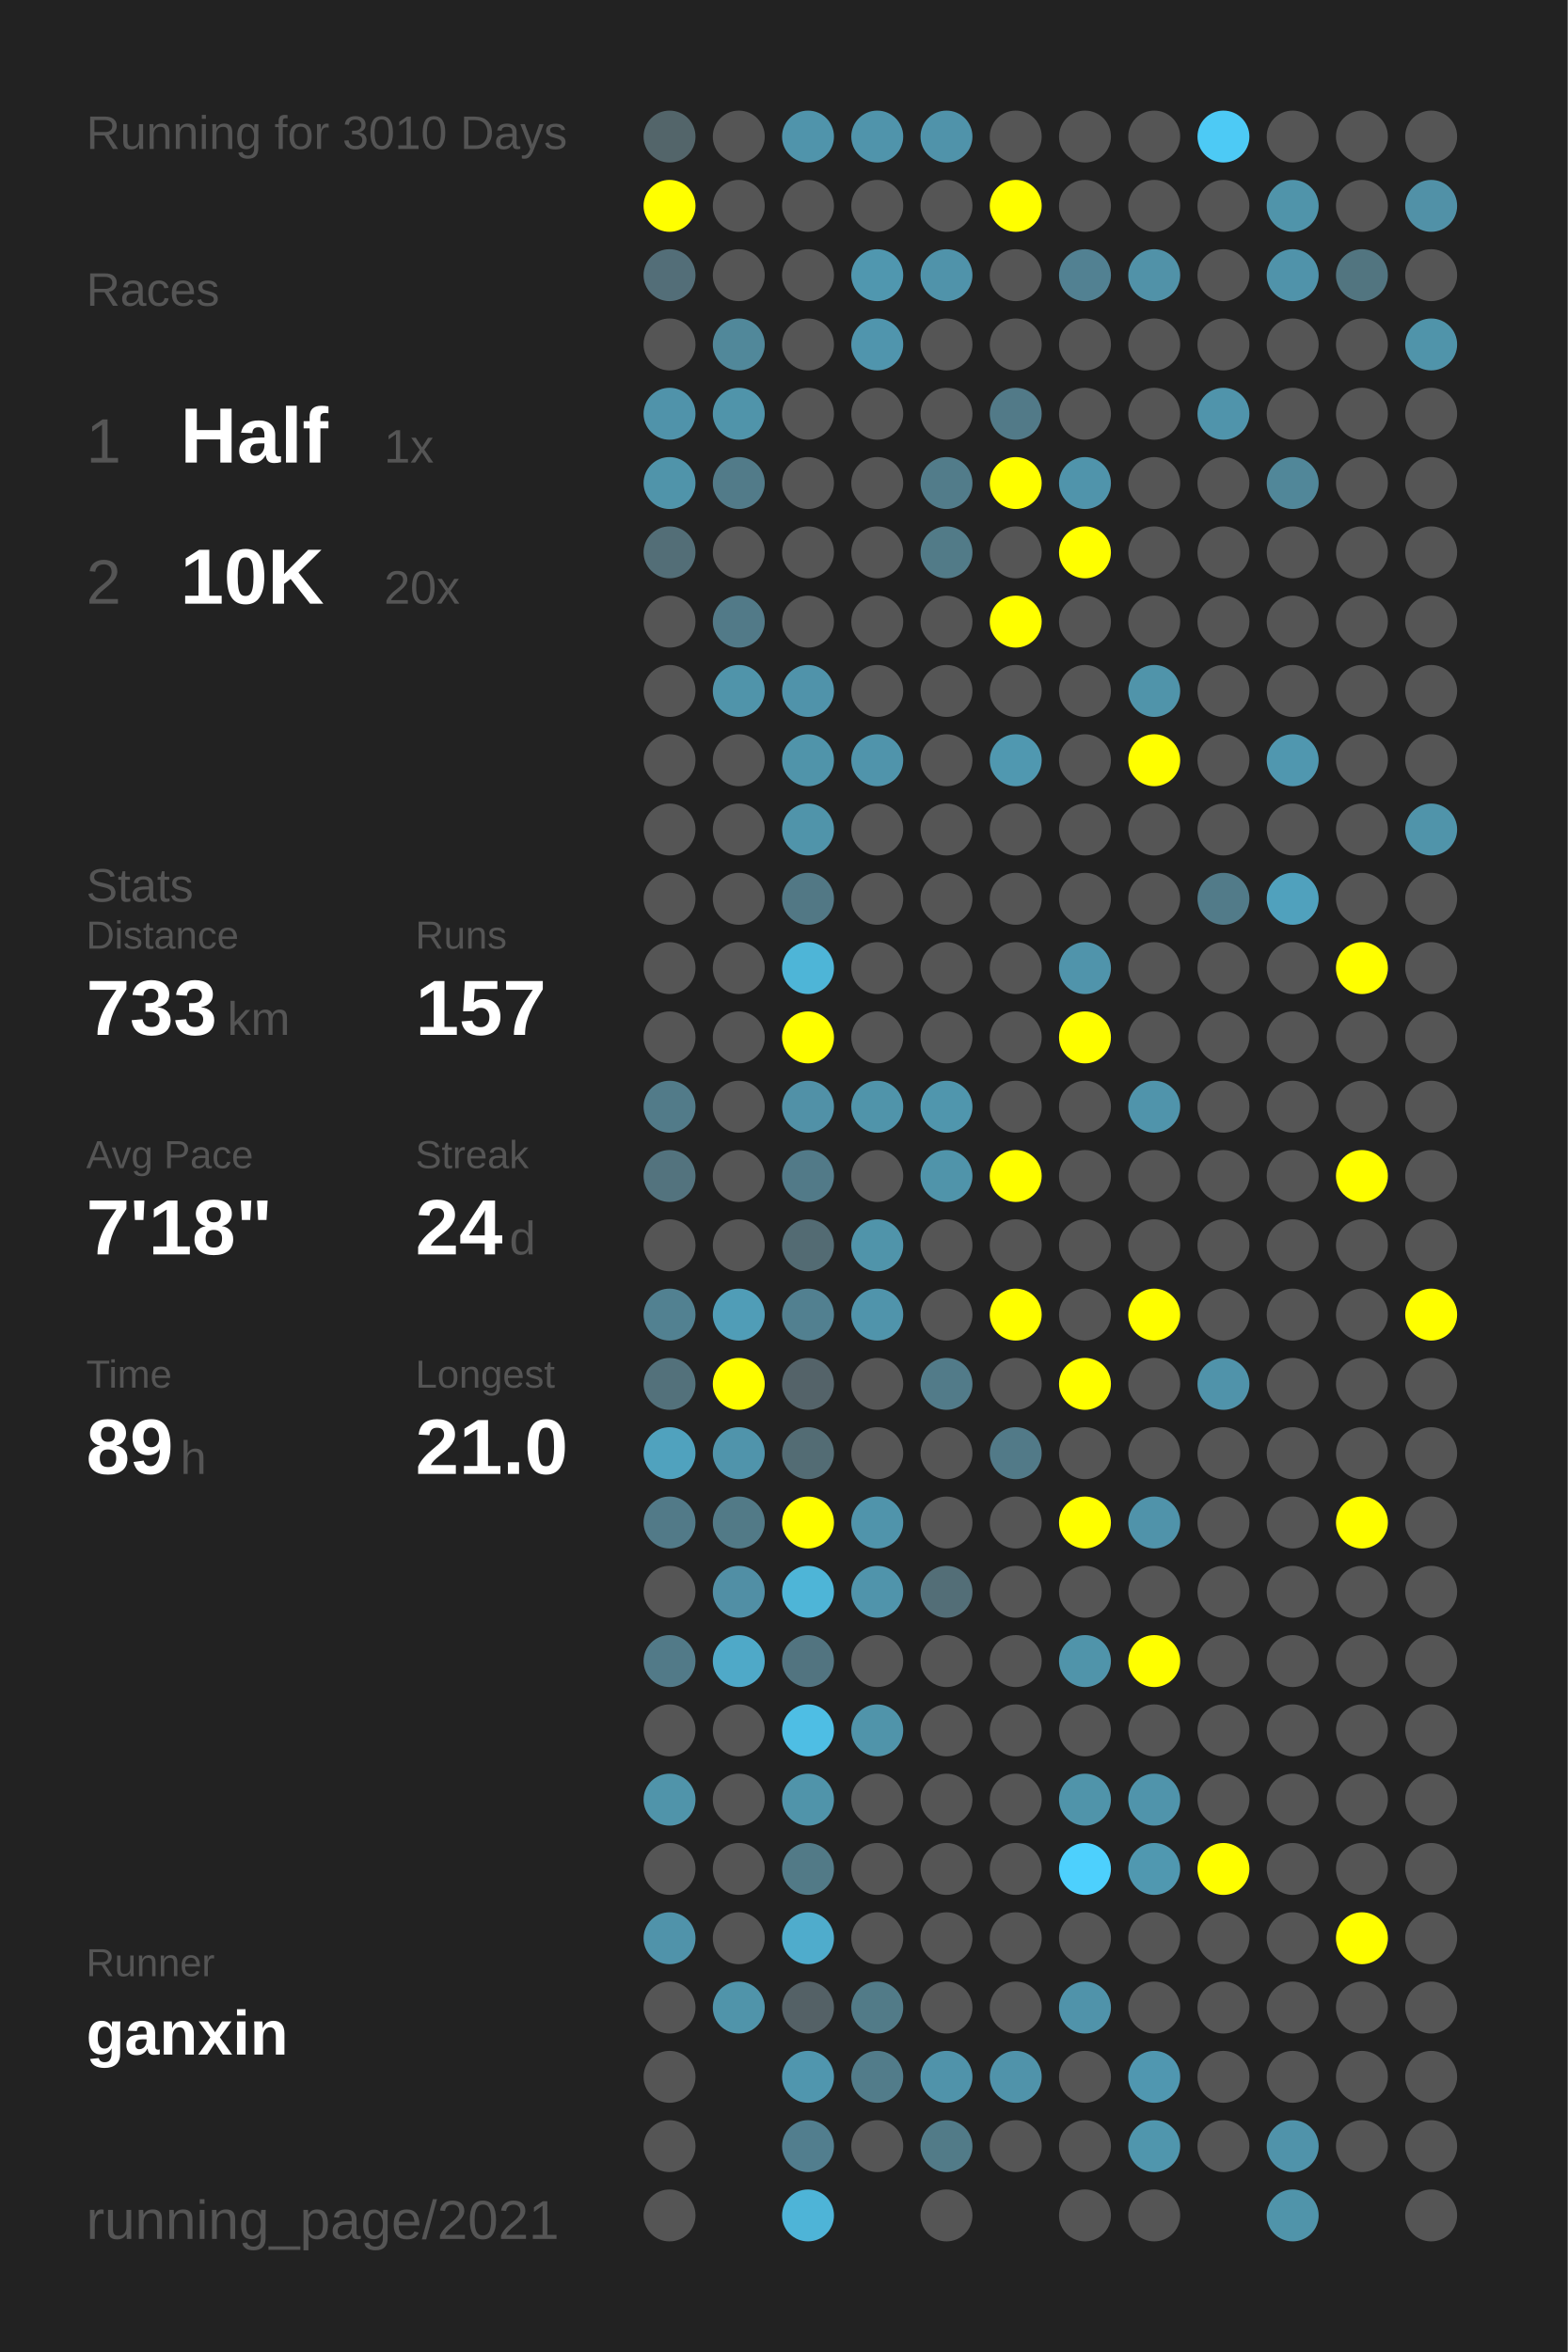
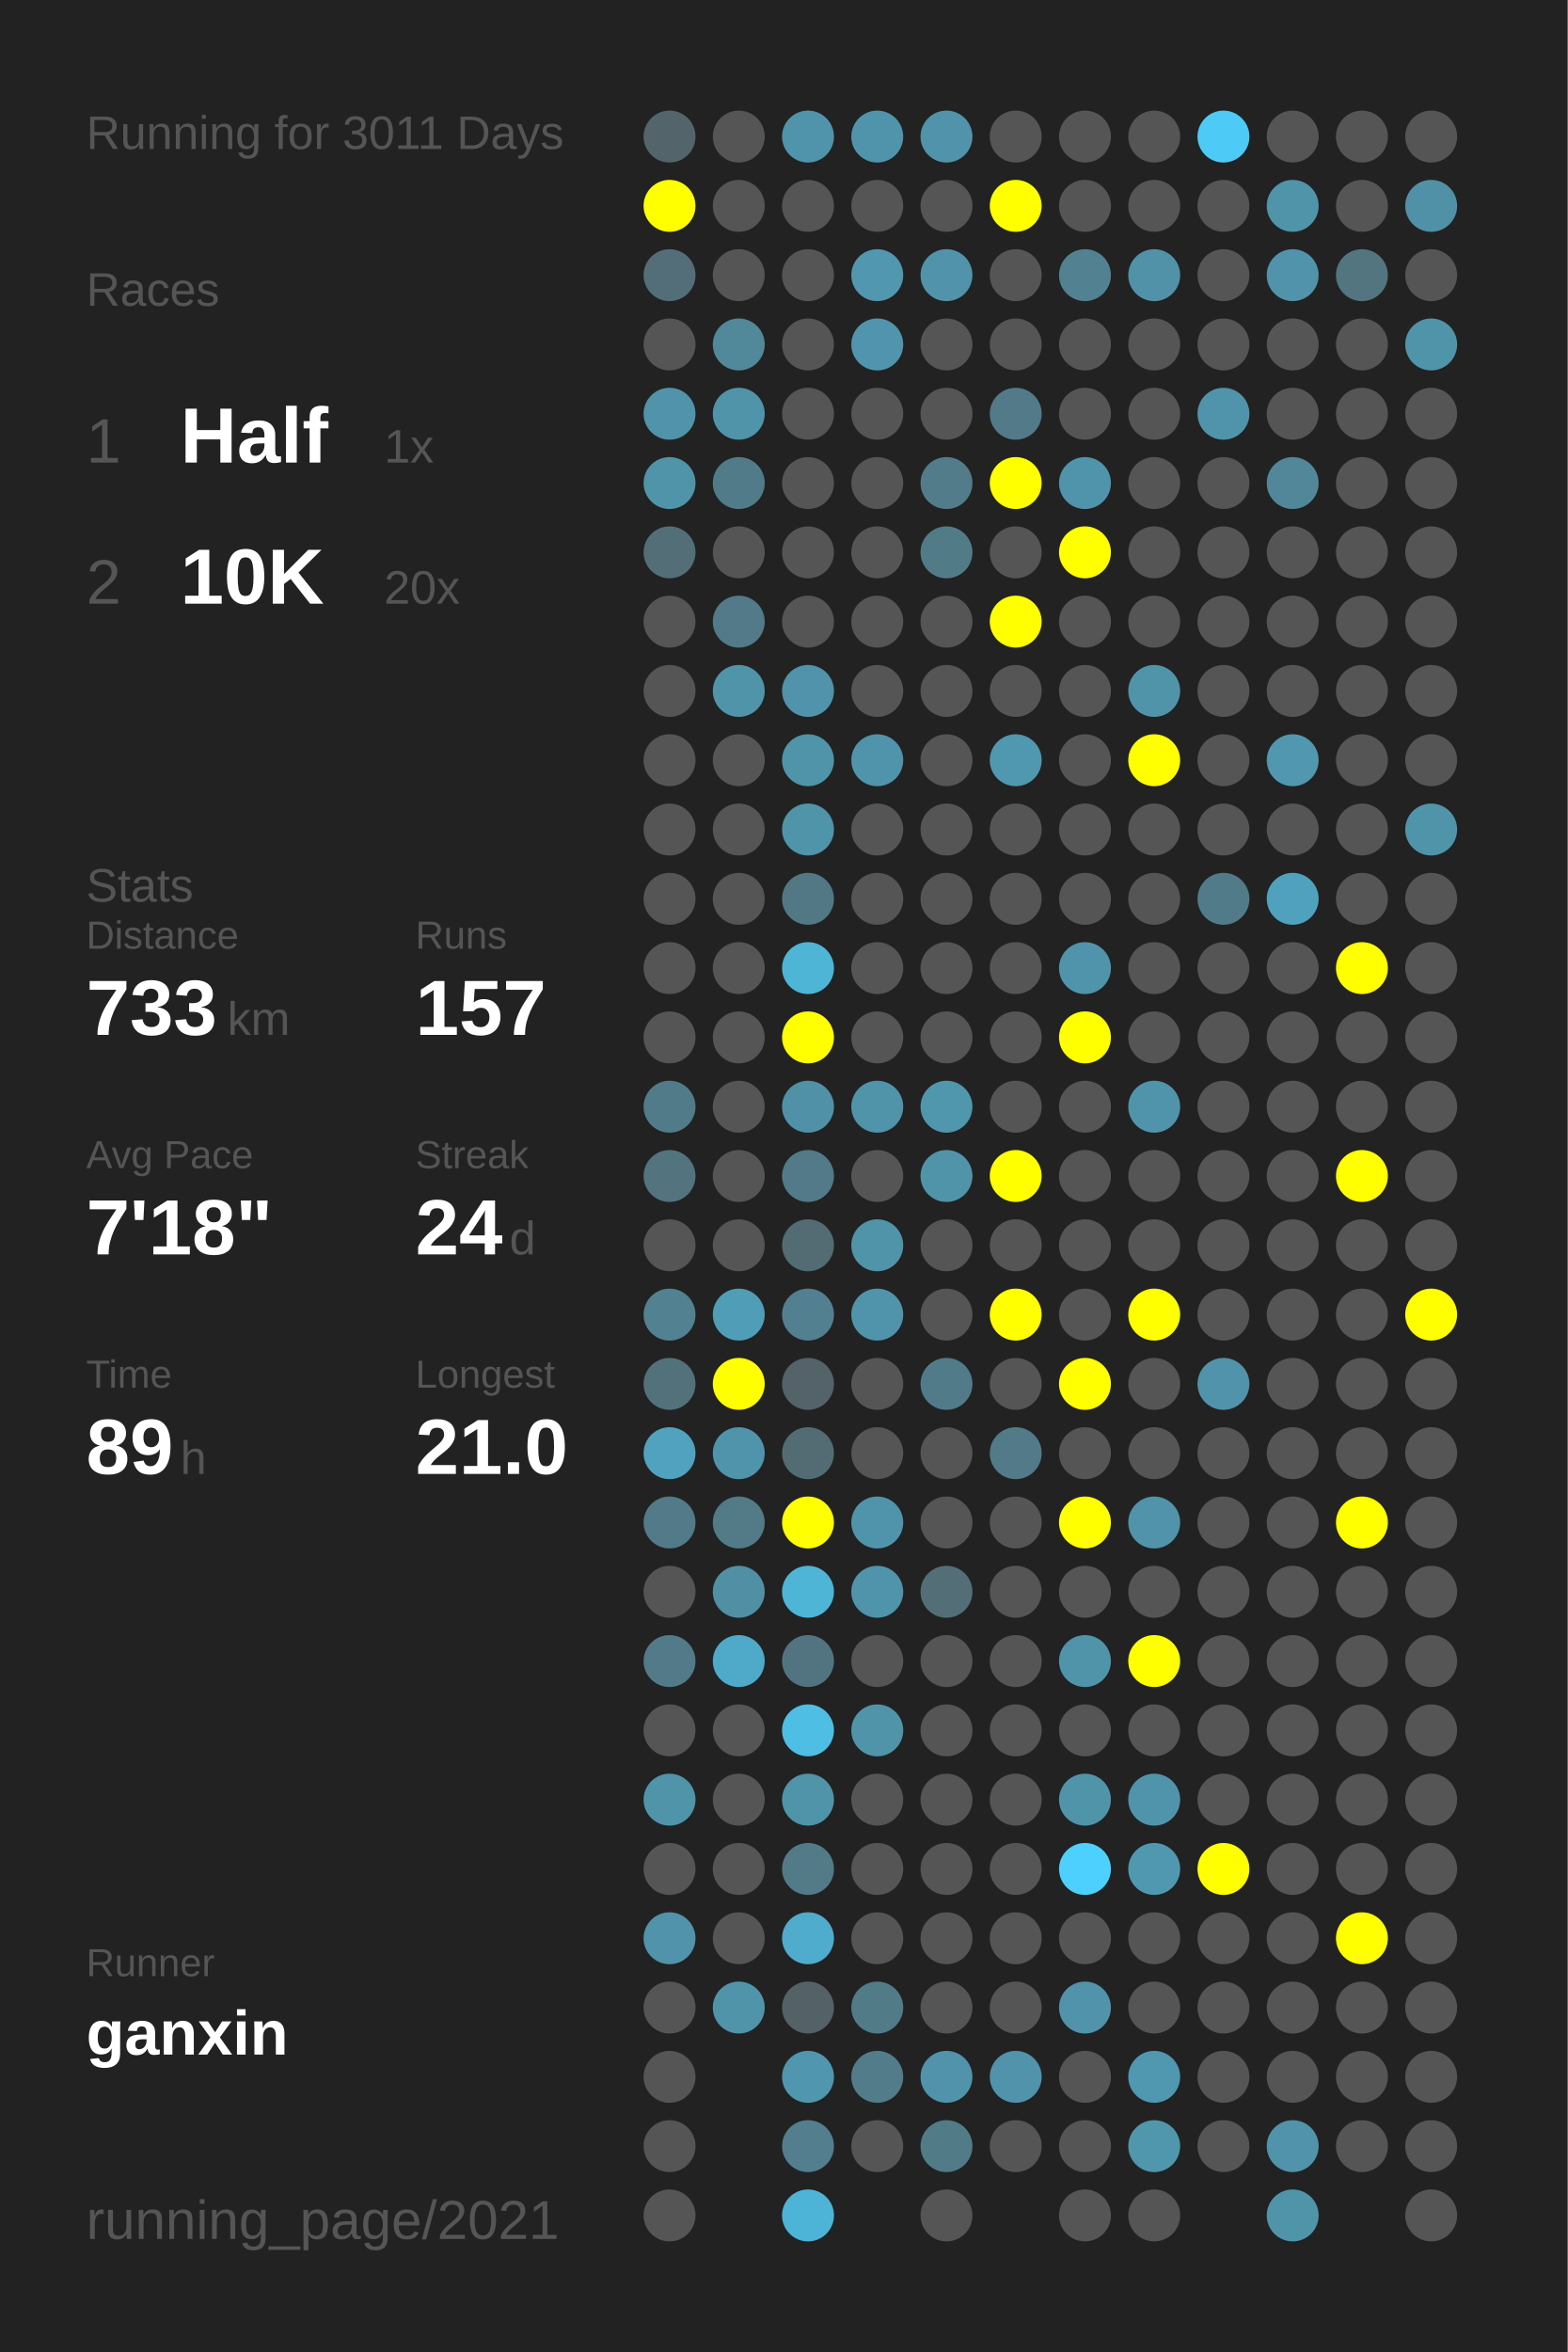
<svg xmlns="http://www.w3.org/2000/svg" baseProfile="full" height="300mm" version="1.1" viewBox="0,0,200,300" width="200mm">
  <defs />
  <rect fill="#222222" height="300" width="200" x="0" y="0" />
-   <text fill="#555555" style="font-size:6px; font-family:Arial;" x="11" y="19">Running for 3010 Days</text>
+   <text fill="#555555" style="font-size:6px; font-family:Arial;" x="11" y="19">Running for 3011 Days</text>
  <text fill="#555555" style="font-size:6px; font-family:Arial;" x="11" y="39">Races</text>
  <text fill="#555555" style="font-size:8px; font-family:Arial;" x="11" y="59">1</text>
  <text fill="#FFFFFF" style="font-size:10px; font-family:Arial; font-weight:bold;" x="23" y="59">Half</text>
  <text fill="#555555" style="font-size:6px; font-family:Arial;" x="49" y="59">1x</text>
  <text fill="#555555" style="font-size:8px; font-family:Arial;" x="11" y="77">2</text>
  <text fill="#FFFFFF" style="font-size:10px; font-family:Arial; font-weight:bold;" x="23" y="77">10K</text>
  <text fill="#555555" style="font-size:6px; font-family:Arial;" x="49" y="77">20x</text>
  <text fill="#555555" style="font-size:6px; font-family:Arial;" x="11" y="115">Stats</text>
  <text fill="#555555" style="font-size:5px; font-family:Arial;" x="11" y="121">Distance</text>
  <text fill="#FFFFFF" style="font-size:10px; font-family:Arial; font-weight:bold;" x="11" y="132">733</text>
  <text fill="#555555" style="font-size:6px; font-family:Arial;" x="29" y="132">km</text>
  <text fill="#555555" style="font-size:5px; font-family:Arial;" x="53" y="121">Runs</text>
  <text fill="#FFFFFF" style="font-size:10px; font-family:Arial; font-weight:bold;" x="53" y="132">157</text>
  <text fill="#555555" style="font-size:5px; font-family:Arial;" x="11" y="149">Avg Pace</text>
  <text fill="#FFFFFF" style="font-size:10px; font-family:Arial; font-weight:bold;" x="11" y="160">7'18"</text>
  <text fill="#555555" style="font-size:5px; font-family:Arial;" x="53" y="149">Streak</text>
  <text fill="#FFFFFF" style="font-size:10px; font-family:Arial; font-weight:bold;" x="53" y="160">24</text>
  <text fill="#555555" style="font-size:6px; font-family:Arial;" x="65" y="160">d</text>
  <text fill="#555555" style="font-size:5px; font-family:Arial;" x="11" y="177">Time</text>
  <text fill="#FFFFFF" style="font-size:10px; font-family:Arial; font-weight:bold;" x="11" y="188">89</text>
  <text fill="#555555" style="font-size:6px; font-family:Arial;" x="23" y="188">h</text>
  <text fill="#555555" style="font-size:5px; font-family:Arial;" x="53" y="177">Longest</text>
  <text fill="#FFFFFF" style="font-size:10px; font-family:Arial; font-weight:bold;" x="53" y="188">21.0</text>
  <text fill="#555555" style="font-size:5px; font-family:Arial;" x="11" y="252.065">Runner</text>
  <text fill="#FFFFFF" style="font-size:8px; font-family:Arial; font-weight:bold;" x="11" y="262.065">ganxin</text>
  <text fill="#555555" style="font-size:7px; font-family:Arial;" x="11" y="285.581">running_page/2021</text>
  <circle cx="85.417" cy="17.419" fill="#53656a" r="3.312" />
  <circle cx="85.417" cy="26.258" fill="#FFFF00" r="3.312" />
  <circle cx="85.417" cy="35.097" fill="#536e78" r="3.312" />
  <circle cx="85.417" cy="43.935" fill="#555555" r="3.312" />
  <circle cx="85.417" cy="52.774" fill="#5093aa" r="3.312" />
  <circle cx="85.417" cy="61.613" fill="#5094aa" r="3.312" />
  <circle cx="85.417" cy="70.452" fill="#536e77" r="3.312" />
  <circle cx="85.417" cy="79.29" fill="#555555" r="3.312" />
  <circle cx="85.417" cy="88.129" fill="#555555" r="3.312" />
  <circle cx="85.417" cy="96.968" fill="#555555" r="3.312" />
  <circle cx="85.417" cy="105.806" fill="#555555" r="3.312" />
  <circle cx="85.417" cy="114.645" fill="#555555" r="3.312" />
  <circle cx="85.417" cy="123.484" fill="#555555" r="3.312" />
  <circle cx="85.417" cy="132.323" fill="#555555" r="3.312" />
  <circle cx="85.417" cy="141.161" fill="#527b89" r="3.312" />
  <circle cx="85.417" cy="150" fill="#53737e" r="3.312" />
  <circle cx="85.417" cy="158.839" fill="#555555" r="3.312" />
  <circle cx="85.417" cy="167.677" fill="#528191" r="3.312" />
  <circle cx="85.417" cy="176.516" fill="#53717b" r="3.312" />
  <circle cx="85.417" cy="185.355" fill="#50a2be" r="3.312" />
  <circle cx="85.417" cy="194.194" fill="#527a88" r="3.312" />
  <circle cx="85.417" cy="203.032" fill="#555555" r="3.312" />
  <circle cx="85.417" cy="211.871" fill="#527a88" r="3.312" />
  <circle cx="85.417" cy="220.71" fill="#555555" r="3.312" />
  <circle cx="85.417" cy="229.548" fill="#5094aa" r="3.312" />
  <circle cx="85.417" cy="238.387" fill="#555555" r="3.312" />
  <circle cx="85.417" cy="247.226" fill="#5093aa" r="3.312" />
  <circle cx="85.417" cy="256.065" fill="#555555" r="3.312" />
  <circle cx="85.417" cy="264.903" fill="#555555" r="3.312" />
  <circle cx="85.417" cy="273.742" fill="#555555" r="3.312" />
  <circle cx="85.417" cy="282.581" fill="#555555" r="3.312" />
  <circle cx="94.25" cy="17.419" fill="#555555" r="3.312" />
  <circle cx="94.25" cy="26.258" fill="#555555" r="3.312" />
  <circle cx="94.25" cy="35.097" fill="#555555" r="3.312" />
  <circle cx="94.25" cy="43.935" fill="#51889a" r="3.312" />
  <circle cx="94.25" cy="52.774" fill="#5094aa" r="3.312" />
  <circle cx="94.25" cy="61.613" fill="#527b89" r="3.312" />
  <circle cx="94.25" cy="70.452" fill="#555555" r="3.312" />
  <circle cx="94.25" cy="79.29" fill="#527a88" r="3.312" />
  <circle cx="94.25" cy="88.129" fill="#5094aa" r="3.312" />
  <circle cx="94.25" cy="96.968" fill="#555555" r="3.312" />
  <circle cx="94.25" cy="105.806" fill="#555555" r="3.312" />
  <circle cx="94.25" cy="114.645" fill="#555555" r="3.312" />
  <circle cx="94.25" cy="123.484" fill="#555555" r="3.312" />
  <circle cx="94.25" cy="132.323" fill="#555555" r="3.312" />
  <circle cx="94.25" cy="141.161" fill="#555555" r="3.312" />
  <circle cx="94.25" cy="150" fill="#555555" r="3.312" />
  <circle cx="94.25" cy="158.839" fill="#555555" r="3.312" />
  <circle cx="94.25" cy="167.677" fill="#509db7" r="3.312" />
  <circle cx="94.25" cy="176.516" fill="#FFFF00" r="3.312" />
  <circle cx="94.25" cy="185.355" fill="#5094ab" r="3.312" />
  <circle cx="94.25" cy="194.194" fill="#527a87" r="3.312" />
  <circle cx="94.25" cy="203.032" fill="#518fa5" r="3.312" />
  <circle cx="94.25" cy="211.871" fill="#4fa9c8" r="3.312" />
  <circle cx="94.25" cy="220.71" fill="#555555" r="3.312" />
  <circle cx="94.25" cy="229.548" fill="#555555" r="3.312" />
  <circle cx="94.25" cy="238.387" fill="#555555" r="3.312" />
  <circle cx="94.25" cy="247.226" fill="#555555" r="3.312" />
  <circle cx="94.25" cy="256.065" fill="#5094aa" r="3.312" />
  <circle cx="103.083" cy="17.419" fill="#5094ab" r="3.312" />
  <circle cx="103.083" cy="26.258" fill="#555555" r="3.312" />
  <circle cx="103.083" cy="35.097" fill="#555555" r="3.312" />
  <circle cx="103.083" cy="43.935" fill="#555555" r="3.312" />
  <circle cx="103.083" cy="52.774" fill="#555555" r="3.312" />
  <circle cx="103.083" cy="61.613" fill="#555555" r="3.312" />
  <circle cx="103.083" cy="70.452" fill="#555555" r="3.312" />
  <circle cx="103.083" cy="79.29" fill="#555555" r="3.312" />
  <circle cx="103.083" cy="88.129" fill="#5093aa" r="3.312" />
  <circle cx="103.083" cy="96.968" fill="#5094aa" r="3.312" />
  <circle cx="103.083" cy="105.806" fill="#5094aa" r="3.312" />
  <circle cx="103.083" cy="114.645" fill="#527885" r="3.312" />
  <circle cx="103.083" cy="123.484" fill="#4eb5d7" r="3.312" />
  <circle cx="103.083" cy="132.323" fill="#FFFF00" r="3.312" />
  <circle cx="103.083" cy="141.161" fill="#5191a7" r="3.312" />
  <circle cx="103.083" cy="150" fill="#527a88" r="3.312" />
  <circle cx="103.083" cy="158.839" fill="#536b73" r="3.312" />
  <circle cx="103.083" cy="167.677" fill="#528090" r="3.312" />
  <circle cx="103.083" cy="176.516" fill="#546369" r="3.312" />
  <circle cx="103.083" cy="185.355" fill="#536c74" r="3.312" />
  <circle cx="103.083" cy="194.194" fill="#FFFF00" r="3.312" />
  <circle cx="103.083" cy="203.032" fill="#4eb5d7" r="3.312" />
  <circle cx="103.083" cy="211.871" fill="#527480" r="3.312" />
  <circle cx="103.083" cy="220.71" fill="#4ebee4" r="3.312" />
  <circle cx="103.083" cy="229.548" fill="#5094aa" r="3.312" />
  <circle cx="103.083" cy="238.387" fill="#527a87" r="3.312" />
  <circle cx="103.083" cy="247.226" fill="#4faccc" r="3.312" />
  <circle cx="103.083" cy="256.065" fill="#546166" r="3.312" />
  <circle cx="103.083" cy="264.903" fill="#5096ae" r="3.312" />
  <circle cx="103.083" cy="273.742" fill="#527e8e" r="3.312" />
  <circle cx="103.083" cy="282.581" fill="#4eb4d7" r="3.312" />
  <circle cx="111.917" cy="17.419" fill="#5094ab" r="3.312" />
  <circle cx="111.917" cy="26.258" fill="#555555" r="3.312" />
  <circle cx="111.917" cy="35.097" fill="#5097af" r="3.312" />
  <circle cx="111.917" cy="43.935" fill="#5095ad" r="3.312" />
  <circle cx="111.917" cy="52.774" fill="#555555" r="3.312" />
  <circle cx="111.917" cy="61.613" fill="#555555" r="3.312" />
  <circle cx="111.917" cy="70.452" fill="#555555" r="3.312" />
  <circle cx="111.917" cy="79.29" fill="#555555" r="3.312" />
  <circle cx="111.917" cy="88.129" fill="#555555" r="3.312" />
  <circle cx="111.917" cy="96.968" fill="#5094ab" r="3.312" />
  <circle cx="111.917" cy="105.806" fill="#555555" r="3.312" />
  <circle cx="111.917" cy="114.645" fill="#555555" r="3.312" />
  <circle cx="111.917" cy="123.484" fill="#555555" r="3.312" />
  <circle cx="111.917" cy="132.323" fill="#555555" r="3.312" />
  <circle cx="111.917" cy="141.161" fill="#5094aa" r="3.312" />
  <circle cx="111.917" cy="150" fill="#555555" r="3.312" />
  <circle cx="111.917" cy="158.839" fill="#5094aa" r="3.312" />
  <circle cx="111.917" cy="167.677" fill="#5094ab" r="3.312" />
  <circle cx="111.917" cy="176.516" fill="#555555" r="3.312" />
  <circle cx="111.917" cy="185.355" fill="#555555" r="3.312" />
  <circle cx="111.917" cy="194.194" fill="#5094ab" r="3.312" />
  <circle cx="111.917" cy="203.032" fill="#5094ab" r="3.312" />
  <circle cx="111.917" cy="211.871" fill="#555555" r="3.312" />
  <circle cx="111.917" cy="220.71" fill="#5094aa" r="3.312" />
  <circle cx="111.917" cy="229.548" fill="#555555" r="3.312" />
  <circle cx="111.917" cy="238.387" fill="#555555" r="3.312" />
  <circle cx="111.917" cy="247.226" fill="#555555" r="3.312" />
  <circle cx="111.917" cy="256.065" fill="#527b88" r="3.312" />
  <circle cx="111.917" cy="264.903" fill="#527c8a" r="3.312" />
  <circle cx="111.917" cy="273.742" fill="#555555" r="3.312" />
  <circle cx="120.75" cy="17.419" fill="#5093aa" r="3.312" />
  <circle cx="120.75" cy="26.258" fill="#555555" r="3.312" />
  <circle cx="120.75" cy="35.097" fill="#5093aa" r="3.312" />
  <circle cx="120.75" cy="43.935" fill="#555555" r="3.312" />
  <circle cx="120.75" cy="52.774" fill="#555555" r="3.312" />
  <circle cx="120.75" cy="61.613" fill="#527c8a" r="3.312" />
  <circle cx="120.75" cy="70.452" fill="#527b88" r="3.312" />
  <circle cx="120.75" cy="79.29" fill="#555555" r="3.312" />
  <circle cx="120.75" cy="88.129" fill="#555555" r="3.312" />
  <circle cx="120.75" cy="96.968" fill="#555555" r="3.312" />
  <circle cx="120.75" cy="105.806" fill="#555555" r="3.312" />
  <circle cx="120.75" cy="114.645" fill="#555555" r="3.312" />
  <circle cx="120.75" cy="123.484" fill="#555555" r="3.312" />
  <circle cx="120.75" cy="132.323" fill="#555555" r="3.312" />
  <circle cx="120.75" cy="141.161" fill="#5096ad" r="3.312" />
  <circle cx="120.75" cy="150" fill="#5094aa" r="3.312" />
  <circle cx="120.75" cy="158.839" fill="#555555" r="3.312" />
  <circle cx="120.75" cy="167.677" fill="#555555" r="3.312" />
  <circle cx="120.75" cy="176.516" fill="#527b89" r="3.312" />
  <circle cx="120.75" cy="185.355" fill="#555555" r="3.312" />
  <circle cx="120.75" cy="194.194" fill="#555555" r="3.312" />
  <circle cx="120.75" cy="203.032" fill="#536e77" r="3.312" />
  <circle cx="120.75" cy="211.871" fill="#555555" r="3.312" />
  <circle cx="120.75" cy="220.71" fill="#555555" r="3.312" />
  <circle cx="120.75" cy="229.548" fill="#555555" r="3.312" />
  <circle cx="120.75" cy="238.387" fill="#555555" r="3.312" />
  <circle cx="120.75" cy="247.226" fill="#555555" r="3.312" />
  <circle cx="120.75" cy="256.065" fill="#555555" r="3.312" />
  <circle cx="120.75" cy="264.903" fill="#5093aa" r="3.312" />
  <circle cx="120.75" cy="273.742" fill="#527b88" r="3.312" />
  <circle cx="120.75" cy="282.581" fill="#555555" r="3.312" />
  <circle cx="129.583" cy="17.419" fill="#555555" r="3.312" />
  <circle cx="129.583" cy="26.258" fill="#FFFF00" r="3.312" />
  <circle cx="129.583" cy="35.097" fill="#555555" r="3.312" />
  <circle cx="129.583" cy="43.935" fill="#555555" r="3.312" />
  <circle cx="129.583" cy="52.774" fill="#527a88" r="3.312" />
  <circle cx="129.583" cy="61.613" fill="#FFFF00" r="3.312" />
  <circle cx="129.583" cy="70.452" fill="#555555" r="3.312" />
  <circle cx="129.583" cy="79.29" fill="#FFFF00" r="3.312" />
  <circle cx="129.583" cy="88.129" fill="#555555" r="3.312" />
  <circle cx="129.583" cy="96.968" fill="#5098b0" r="3.312" />
  <circle cx="129.583" cy="105.806" fill="#555555" r="3.312" />
  <circle cx="129.583" cy="114.645" fill="#555555" r="3.312" />
  <circle cx="129.583" cy="123.484" fill="#555555" r="3.312" />
  <circle cx="129.583" cy="132.323" fill="#555555" r="3.312" />
  <circle cx="129.583" cy="141.161" fill="#555555" r="3.312" />
  <circle cx="129.583" cy="150" fill="#FFFF00" r="3.312" />
  <circle cx="129.583" cy="158.839" fill="#555555" r="3.312" />
  <circle cx="129.583" cy="167.677" fill="#FFFF00" r="3.312" />
  <circle cx="129.583" cy="176.516" fill="#555555" r="3.312" />
  <circle cx="129.583" cy="185.355" fill="#527a88" r="3.312" />
  <circle cx="129.583" cy="194.194" fill="#555555" r="3.312" />
  <circle cx="129.583" cy="203.032" fill="#555555" r="3.312" />
  <circle cx="129.583" cy="211.871" fill="#555555" r="3.312" />
  <circle cx="129.583" cy="220.71" fill="#555555" r="3.312" />
  <circle cx="129.583" cy="229.548" fill="#555555" r="3.312" />
  <circle cx="129.583" cy="238.387" fill="#555555" r="3.312" />
  <circle cx="129.583" cy="247.226" fill="#555555" r="3.312" />
  <circle cx="129.583" cy="256.065" fill="#555555" r="3.312" />
  <circle cx="129.583" cy="264.903" fill="#5093aa" r="3.312" />
  <circle cx="129.583" cy="273.742" fill="#555555" r="3.312" />
  <circle cx="138.417" cy="17.419" fill="#555555" r="3.312" />
  <circle cx="138.417" cy="26.258" fill="#555555" r="3.312" />
  <circle cx="138.417" cy="35.097" fill="#528192" r="3.312" />
  <circle cx="138.417" cy="43.935" fill="#555555" r="3.312" />
  <circle cx="138.417" cy="52.774" fill="#555555" r="3.312" />
  <circle cx="138.417" cy="61.613" fill="#5094ab" r="3.312" />
  <circle cx="138.417" cy="70.452" fill="#FFFF00" r="3.312" />
  <circle cx="138.417" cy="79.29" fill="#555555" r="3.312" />
  <circle cx="138.417" cy="88.129" fill="#555555" r="3.312" />
  <circle cx="138.417" cy="96.968" fill="#555555" r="3.312" />
  <circle cx="138.417" cy="105.806" fill="#555555" r="3.312" />
  <circle cx="138.417" cy="114.645" fill="#555555" r="3.312" />
  <circle cx="138.417" cy="123.484" fill="#5094ab" r="3.312" />
  <circle cx="138.417" cy="132.323" fill="#FFFF00" r="3.312" />
  <circle cx="138.417" cy="141.161" fill="#555555" r="3.312" />
  <circle cx="138.417" cy="150" fill="#555555" r="3.312" />
  <circle cx="138.417" cy="158.839" fill="#555555" r="3.312" />
  <circle cx="138.417" cy="167.677" fill="#555555" r="3.312" />
  <circle cx="138.417" cy="176.516" fill="#FFFF00" r="3.312" />
  <circle cx="138.417" cy="185.355" fill="#555555" r="3.312" />
  <circle cx="138.417" cy="194.194" fill="#FFFF00" r="3.312" />
  <circle cx="138.417" cy="203.032" fill="#555555" r="3.312" />
  <circle cx="138.417" cy="211.871" fill="#5094aa" r="3.312" />
  <circle cx="138.417" cy="220.71" fill="#555555" r="3.312" />
  <circle cx="138.417" cy="229.548" fill="#5094aa" r="3.312" />
  <circle cx="138.417" cy="238.387" fill="#4dd0fd" r="3.312" />
  <circle cx="138.417" cy="247.226" fill="#555555" r="3.312" />
  <circle cx="138.417" cy="256.065" fill="#5093aa" r="3.312" />
  <circle cx="138.417" cy="264.903" fill="#555555" r="3.312" />
  <circle cx="138.417" cy="273.742" fill="#555555" r="3.312" />
  <circle cx="138.417" cy="282.581" fill="#555555" r="3.312" />
  <circle cx="147.25" cy="17.419" fill="#555555" r="3.312" />
  <circle cx="147.25" cy="26.258" fill="#555555" r="3.312" />
  <circle cx="147.25" cy="35.097" fill="#5192a8" r="3.312" />
  <circle cx="147.25" cy="43.935" fill="#555555" r="3.312" />
  <circle cx="147.25" cy="52.774" fill="#555555" r="3.312" />
  <circle cx="147.25" cy="61.613" fill="#555555" r="3.312" />
  <circle cx="147.25" cy="70.452" fill="#555555" r="3.312" />
  <circle cx="147.25" cy="79.29" fill="#555555" r="3.312" />
  <circle cx="147.25" cy="88.129" fill="#5094aa" r="3.312" />
  <circle cx="147.25" cy="96.968" fill="#FFFF00" r="3.312" />
  <circle cx="147.25" cy="105.806" fill="#555555" r="3.312" />
  <circle cx="147.25" cy="114.645" fill="#555555" r="3.312" />
  <circle cx="147.25" cy="123.484" fill="#555555" r="3.312" />
  <circle cx="147.25" cy="132.323" fill="#555555" r="3.312" />
  <circle cx="147.25" cy="141.161" fill="#5094ab" r="3.312" />
  <circle cx="147.25" cy="150" fill="#555555" r="3.312" />
  <circle cx="147.25" cy="158.839" fill="#555555" r="3.312" />
  <circle cx="147.25" cy="167.677" fill="#FFFF00" r="3.312" />
  <circle cx="147.25" cy="176.516" fill="#555555" r="3.312" />
  <circle cx="147.25" cy="185.355" fill="#555555" r="3.312" />
  <circle cx="147.25" cy="194.194" fill="#5093aa" r="3.312" />
  <circle cx="147.25" cy="203.032" fill="#555555" r="3.312" />
  <circle cx="147.25" cy="211.871" fill="#FFFF00" r="3.312" />
  <circle cx="147.25" cy="220.71" fill="#555555" r="3.312" />
  <circle cx="147.25" cy="229.548" fill="#5094ab" r="3.312" />
  <circle cx="147.25" cy="238.387" fill="#5098b0" r="3.312" />
  <circle cx="147.25" cy="247.226" fill="#555555" r="3.312" />
  <circle cx="147.25" cy="256.065" fill="#555555" r="3.312" />
  <circle cx="147.25" cy="264.903" fill="#5097b0" r="3.312" />
  <circle cx="147.25" cy="273.742" fill="#5096ad" r="3.312" />
  <circle cx="147.25" cy="282.581" fill="#555555" r="3.312" />
  <circle cx="156.083" cy="17.419" fill="#4dcaf5" r="3.312" />
  <circle cx="156.083" cy="26.258" fill="#555555" r="3.312" />
  <circle cx="156.083" cy="35.097" fill="#555555" r="3.312" />
  <circle cx="156.083" cy="43.935" fill="#555555" r="3.312" />
  <circle cx="156.083" cy="52.774" fill="#5094ab" r="3.312" />
  <circle cx="156.083" cy="61.613" fill="#555555" r="3.312" />
  <circle cx="156.083" cy="70.452" fill="#555555" r="3.312" />
  <circle cx="156.083" cy="79.29" fill="#555555" r="3.312" />
  <circle cx="156.083" cy="88.129" fill="#555555" r="3.312" />
  <circle cx="156.083" cy="96.968" fill="#555555" r="3.312" />
  <circle cx="156.083" cy="105.806" fill="#555555" r="3.312" />
  <circle cx="156.083" cy="114.645" fill="#527b89" r="3.312" />
  <circle cx="156.083" cy="123.484" fill="#555555" r="3.312" />
  <circle cx="156.083" cy="132.323" fill="#555555" r="3.312" />
  <circle cx="156.083" cy="141.161" fill="#555555" r="3.312" />
  <circle cx="156.083" cy="150" fill="#555555" r="3.312" />
  <circle cx="156.083" cy="158.839" fill="#555555" r="3.312" />
  <circle cx="156.083" cy="167.677" fill="#555555" r="3.312" />
  <circle cx="156.083" cy="176.516" fill="#5093aa" r="3.312" />
  <circle cx="156.083" cy="185.355" fill="#555555" r="3.312" />
  <circle cx="156.083" cy="194.194" fill="#555555" r="3.312" />
  <circle cx="156.083" cy="203.032" fill="#555555" r="3.312" />
  <circle cx="156.083" cy="211.871" fill="#555555" r="3.312" />
  <circle cx="156.083" cy="220.71" fill="#555555" r="3.312" />
  <circle cx="156.083" cy="229.548" fill="#555555" r="3.312" />
  <circle cx="156.083" cy="238.387" fill="#FFFF00" r="3.312" />
  <circle cx="156.083" cy="247.226" fill="#555555" r="3.312" />
  <circle cx="156.083" cy="256.065" fill="#555555" r="3.312" />
  <circle cx="156.083" cy="264.903" fill="#555555" r="3.312" />
  <circle cx="156.083" cy="273.742" fill="#555555" r="3.312" />
  <circle cx="164.917" cy="17.419" fill="#555555" r="3.312" />
  <circle cx="164.917" cy="26.258" fill="#5094aa" r="3.312" />
  <circle cx="164.917" cy="35.097" fill="#5093aa" r="3.312" />
  <circle cx="164.917" cy="43.935" fill="#555555" r="3.312" />
  <circle cx="164.917" cy="52.774" fill="#555555" r="3.312" />
  <circle cx="164.917" cy="61.613" fill="#518799" r="3.312" />
  <circle cx="164.917" cy="70.452" fill="#555555" r="3.312" />
  <circle cx="164.917" cy="79.29" fill="#555555" r="3.312" />
  <circle cx="164.917" cy="88.129" fill="#555555" r="3.312" />
  <circle cx="164.917" cy="96.968" fill="#5097af" r="3.312" />
  <circle cx="164.917" cy="105.806" fill="#555555" r="3.312" />
  <circle cx="164.917" cy="114.645" fill="#50a1bd" r="3.312" />
  <circle cx="164.917" cy="123.484" fill="#555555" r="3.312" />
  <circle cx="164.917" cy="132.323" fill="#555555" r="3.312" />
  <circle cx="164.917" cy="141.161" fill="#555555" r="3.312" />
  <circle cx="164.917" cy="150" fill="#555555" r="3.312" />
  <circle cx="164.917" cy="158.839" fill="#555555" r="3.312" />
  <circle cx="164.917" cy="167.677" fill="#555555" r="3.312" />
  <circle cx="164.917" cy="176.516" fill="#555555" r="3.312" />
  <circle cx="164.917" cy="185.355" fill="#555555" r="3.312" />
  <circle cx="164.917" cy="194.194" fill="#555555" r="3.312" />
  <circle cx="164.917" cy="203.032" fill="#555555" r="3.312" />
  <circle cx="164.917" cy="211.871" fill="#555555" r="3.312" />
  <circle cx="164.917" cy="220.71" fill="#555555" r="3.312" />
  <circle cx="164.917" cy="229.548" fill="#555555" r="3.312" />
  <circle cx="164.917" cy="238.387" fill="#555555" r="3.312" />
  <circle cx="164.917" cy="247.226" fill="#555555" r="3.312" />
  <circle cx="164.917" cy="256.065" fill="#555555" r="3.312" />
  <circle cx="164.917" cy="264.903" fill="#555555" r="3.312" />
  <circle cx="164.917" cy="273.742" fill="#5093aa" r="3.312" />
  <circle cx="164.917" cy="282.581" fill="#5094aa" r="3.312" />
  <circle cx="173.75" cy="17.419" fill="#555555" r="3.312" />
  <circle cx="173.75" cy="26.258" fill="#555555" r="3.312" />
  <circle cx="173.75" cy="35.097" fill="#527580" r="3.312" />
  <circle cx="173.75" cy="43.935" fill="#555555" r="3.312" />
  <circle cx="173.75" cy="52.774" fill="#555555" r="3.312" />
  <circle cx="173.75" cy="61.613" fill="#555555" r="3.312" />
  <circle cx="173.75" cy="70.452" fill="#555555" r="3.312" />
  <circle cx="173.75" cy="79.29" fill="#555555" r="3.312" />
  <circle cx="173.75" cy="88.129" fill="#555555" r="3.312" />
  <circle cx="173.75" cy="96.968" fill="#555555" r="3.312" />
  <circle cx="173.75" cy="105.806" fill="#555555" r="3.312" />
  <circle cx="173.75" cy="114.645" fill="#555555" r="3.312" />
  <circle cx="173.75" cy="123.484" fill="#FFFF00" r="3.312" />
  <circle cx="173.75" cy="132.323" fill="#555555" r="3.312" />
  <circle cx="173.75" cy="141.161" fill="#555555" r="3.312" />
  <circle cx="173.75" cy="150" fill="#FFFF00" r="3.312" />
  <circle cx="173.75" cy="158.839" fill="#555555" r="3.312" />
  <circle cx="173.75" cy="167.677" fill="#555555" r="3.312" />
  <circle cx="173.75" cy="176.516" fill="#555555" r="3.312" />
  <circle cx="173.75" cy="185.355" fill="#555555" r="3.312" />
  <circle cx="173.75" cy="194.194" fill="#FFFF00" r="3.312" />
  <circle cx="173.75" cy="203.032" fill="#555555" r="3.312" />
  <circle cx="173.75" cy="211.871" fill="#555555" r="3.312" />
  <circle cx="173.75" cy="220.71" fill="#555555" r="3.312" />
  <circle cx="173.75" cy="229.548" fill="#555555" r="3.312" />
  <circle cx="173.75" cy="238.387" fill="#555555" r="3.312" />
  <circle cx="173.75" cy="247.226" fill="#FFFF00" r="3.312" />
  <circle cx="173.75" cy="256.065" fill="#555555" r="3.312" />
  <circle cx="173.75" cy="264.903" fill="#555555" r="3.312" />
  <circle cx="173.75" cy="273.742" fill="#555555" r="3.312" />
  <circle cx="182.583" cy="17.419" fill="#555555" r="3.312" />
  <circle cx="182.583" cy="26.258" fill="#5191a7" r="3.312" />
  <circle cx="182.583" cy="35.097" fill="#555555" r="3.312" />
  <circle cx="182.583" cy="43.935" fill="#5094aa" r="3.312" />
  <circle cx="182.583" cy="52.774" fill="#555555" r="3.312" />
  <circle cx="182.583" cy="61.613" fill="#555555" r="3.312" />
  <circle cx="182.583" cy="70.452" fill="#555555" r="3.312" />
  <circle cx="182.583" cy="79.29" fill="#555555" r="3.312" />
  <circle cx="182.583" cy="88.129" fill="#555555" r="3.312" />
  <circle cx="182.583" cy="96.968" fill="#555555" r="3.312" />
  <circle cx="182.583" cy="105.806" fill="#5094aa" r="3.312" />
  <circle cx="182.583" cy="114.645" fill="#555555" r="3.312" />
  <circle cx="182.583" cy="123.484" fill="#555555" r="3.312" />
  <circle cx="182.583" cy="132.323" fill="#555555" r="3.312" />
  <circle cx="182.583" cy="141.161" fill="#555555" r="3.312" />
  <circle cx="182.583" cy="150" fill="#555555" r="3.312" />
  <circle cx="182.583" cy="158.839" fill="#555555" r="3.312" />
  <circle cx="182.583" cy="167.677" fill="#FFFF00" r="3.312" />
  <circle cx="182.583" cy="176.516" fill="#555555" r="3.312" />
  <circle cx="182.583" cy="185.355" fill="#555555" r="3.312" />
  <circle cx="182.583" cy="194.194" fill="#555555" r="3.312" />
  <circle cx="182.583" cy="203.032" fill="#555555" r="3.312" />
  <circle cx="182.583" cy="211.871" fill="#555555" r="3.312" />
  <circle cx="182.583" cy="220.71" fill="#555555" r="3.312" />
  <circle cx="182.583" cy="229.548" fill="#555555" r="3.312" />
  <circle cx="182.583" cy="238.387" fill="#555555" r="3.312" />
  <circle cx="182.583" cy="247.226" fill="#555555" r="3.312" />
  <circle cx="182.583" cy="256.065" fill="#555555" r="3.312" />
  <circle cx="182.583" cy="264.903" fill="#555555" r="3.312" />
  <circle cx="182.583" cy="273.742" fill="#555555" r="3.312" />
  <circle cx="182.583" cy="282.581" fill="#555555" r="3.312" />
</svg>
